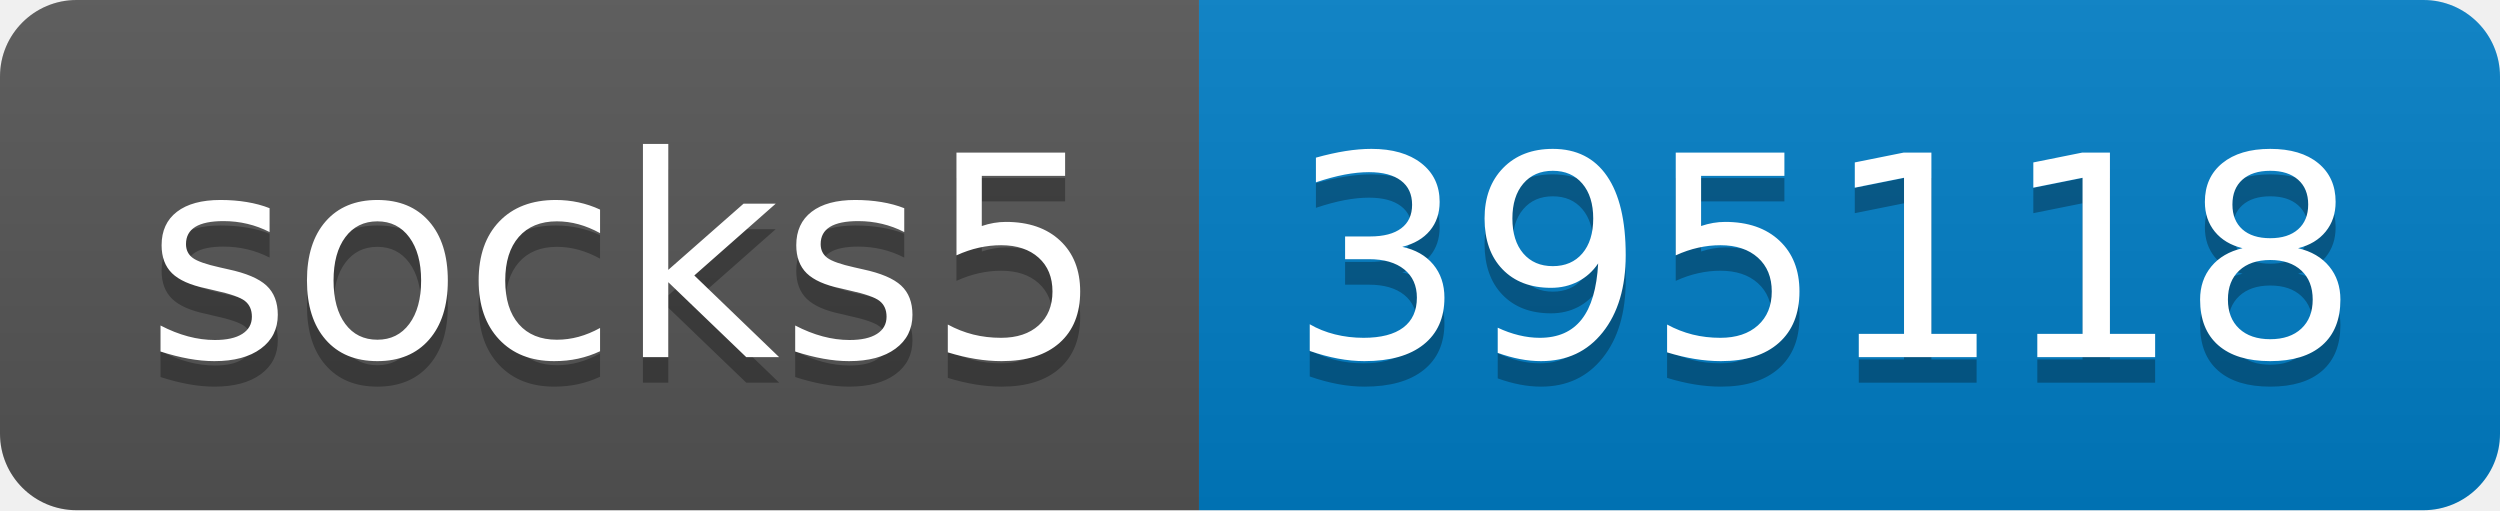
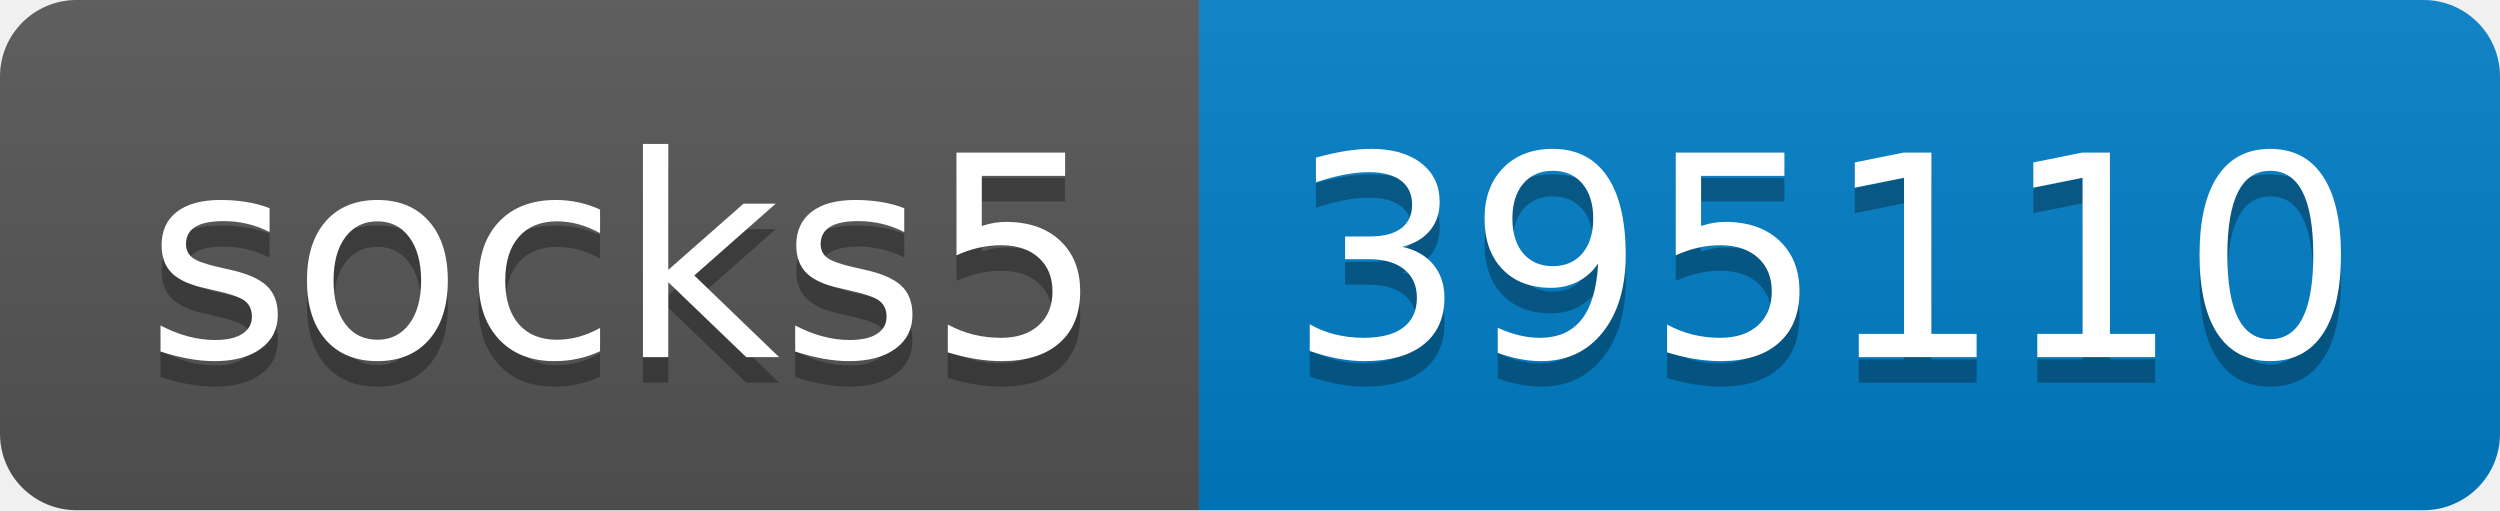
- <svg xmlns="http://www.w3.org/2000/svg" width="98" height="20" role="img" aria-label="socks5: 395118">
+ <svg xmlns="http://www.w3.org/2000/svg" width="98" height="20" role="img" aria-label="socks5: 395110">
  <linearGradient id="s" x2="0" y2="100%">
    <stop offset="0" stop-color="#bbb" stop-opacity=".1" />
    <stop offset="1" stop-opacity=".1" />
  </linearGradient>
  <clipPath id="r">
    <rect width="98" height="20" rx="3" fill="#fff" />
  </clipPath>
  <g clip-path="url(#r)">
    <rect width="47" height="20" fill="#555" />
    <rect x="47" width="51" height="20" fill="#007ec6" />
    <rect width="98" height="20" fill="url(#s)" />
  </g>
  <g fill="#fff" text-anchor="middle" font-family="Verdana,Geneva,DejaVu Sans,sans-serif" text-rendering="geometricPrecision" font-size="110">
    <text aria-hidden="true" x="245" y="150" fill="#010101" fill-opacity=".3" transform="scale(.1)" textLength="370">socks5</text>
    <text x="245" y="140" transform="scale(.1)" fill="#fff" textLength="370">socks5</text>
-     <text aria-hidden="true" x="715" y="150" fill="#010101" fill-opacity=".3" transform="scale(.1)" textLength="410">395118</text>
-     <text x="715" y="140" transform="scale(.1)" fill="#fff" textLength="410">395118</text>
+     <text aria-hidden="true" x="715" y="150" fill="#010101" fill-opacity=".3" transform="scale(.1)" textLength="410">395110</text>
+     <text x="715" y="140" transform="scale(.1)" fill="#fff" textLength="410">395110</text>
  </g>
</svg>
